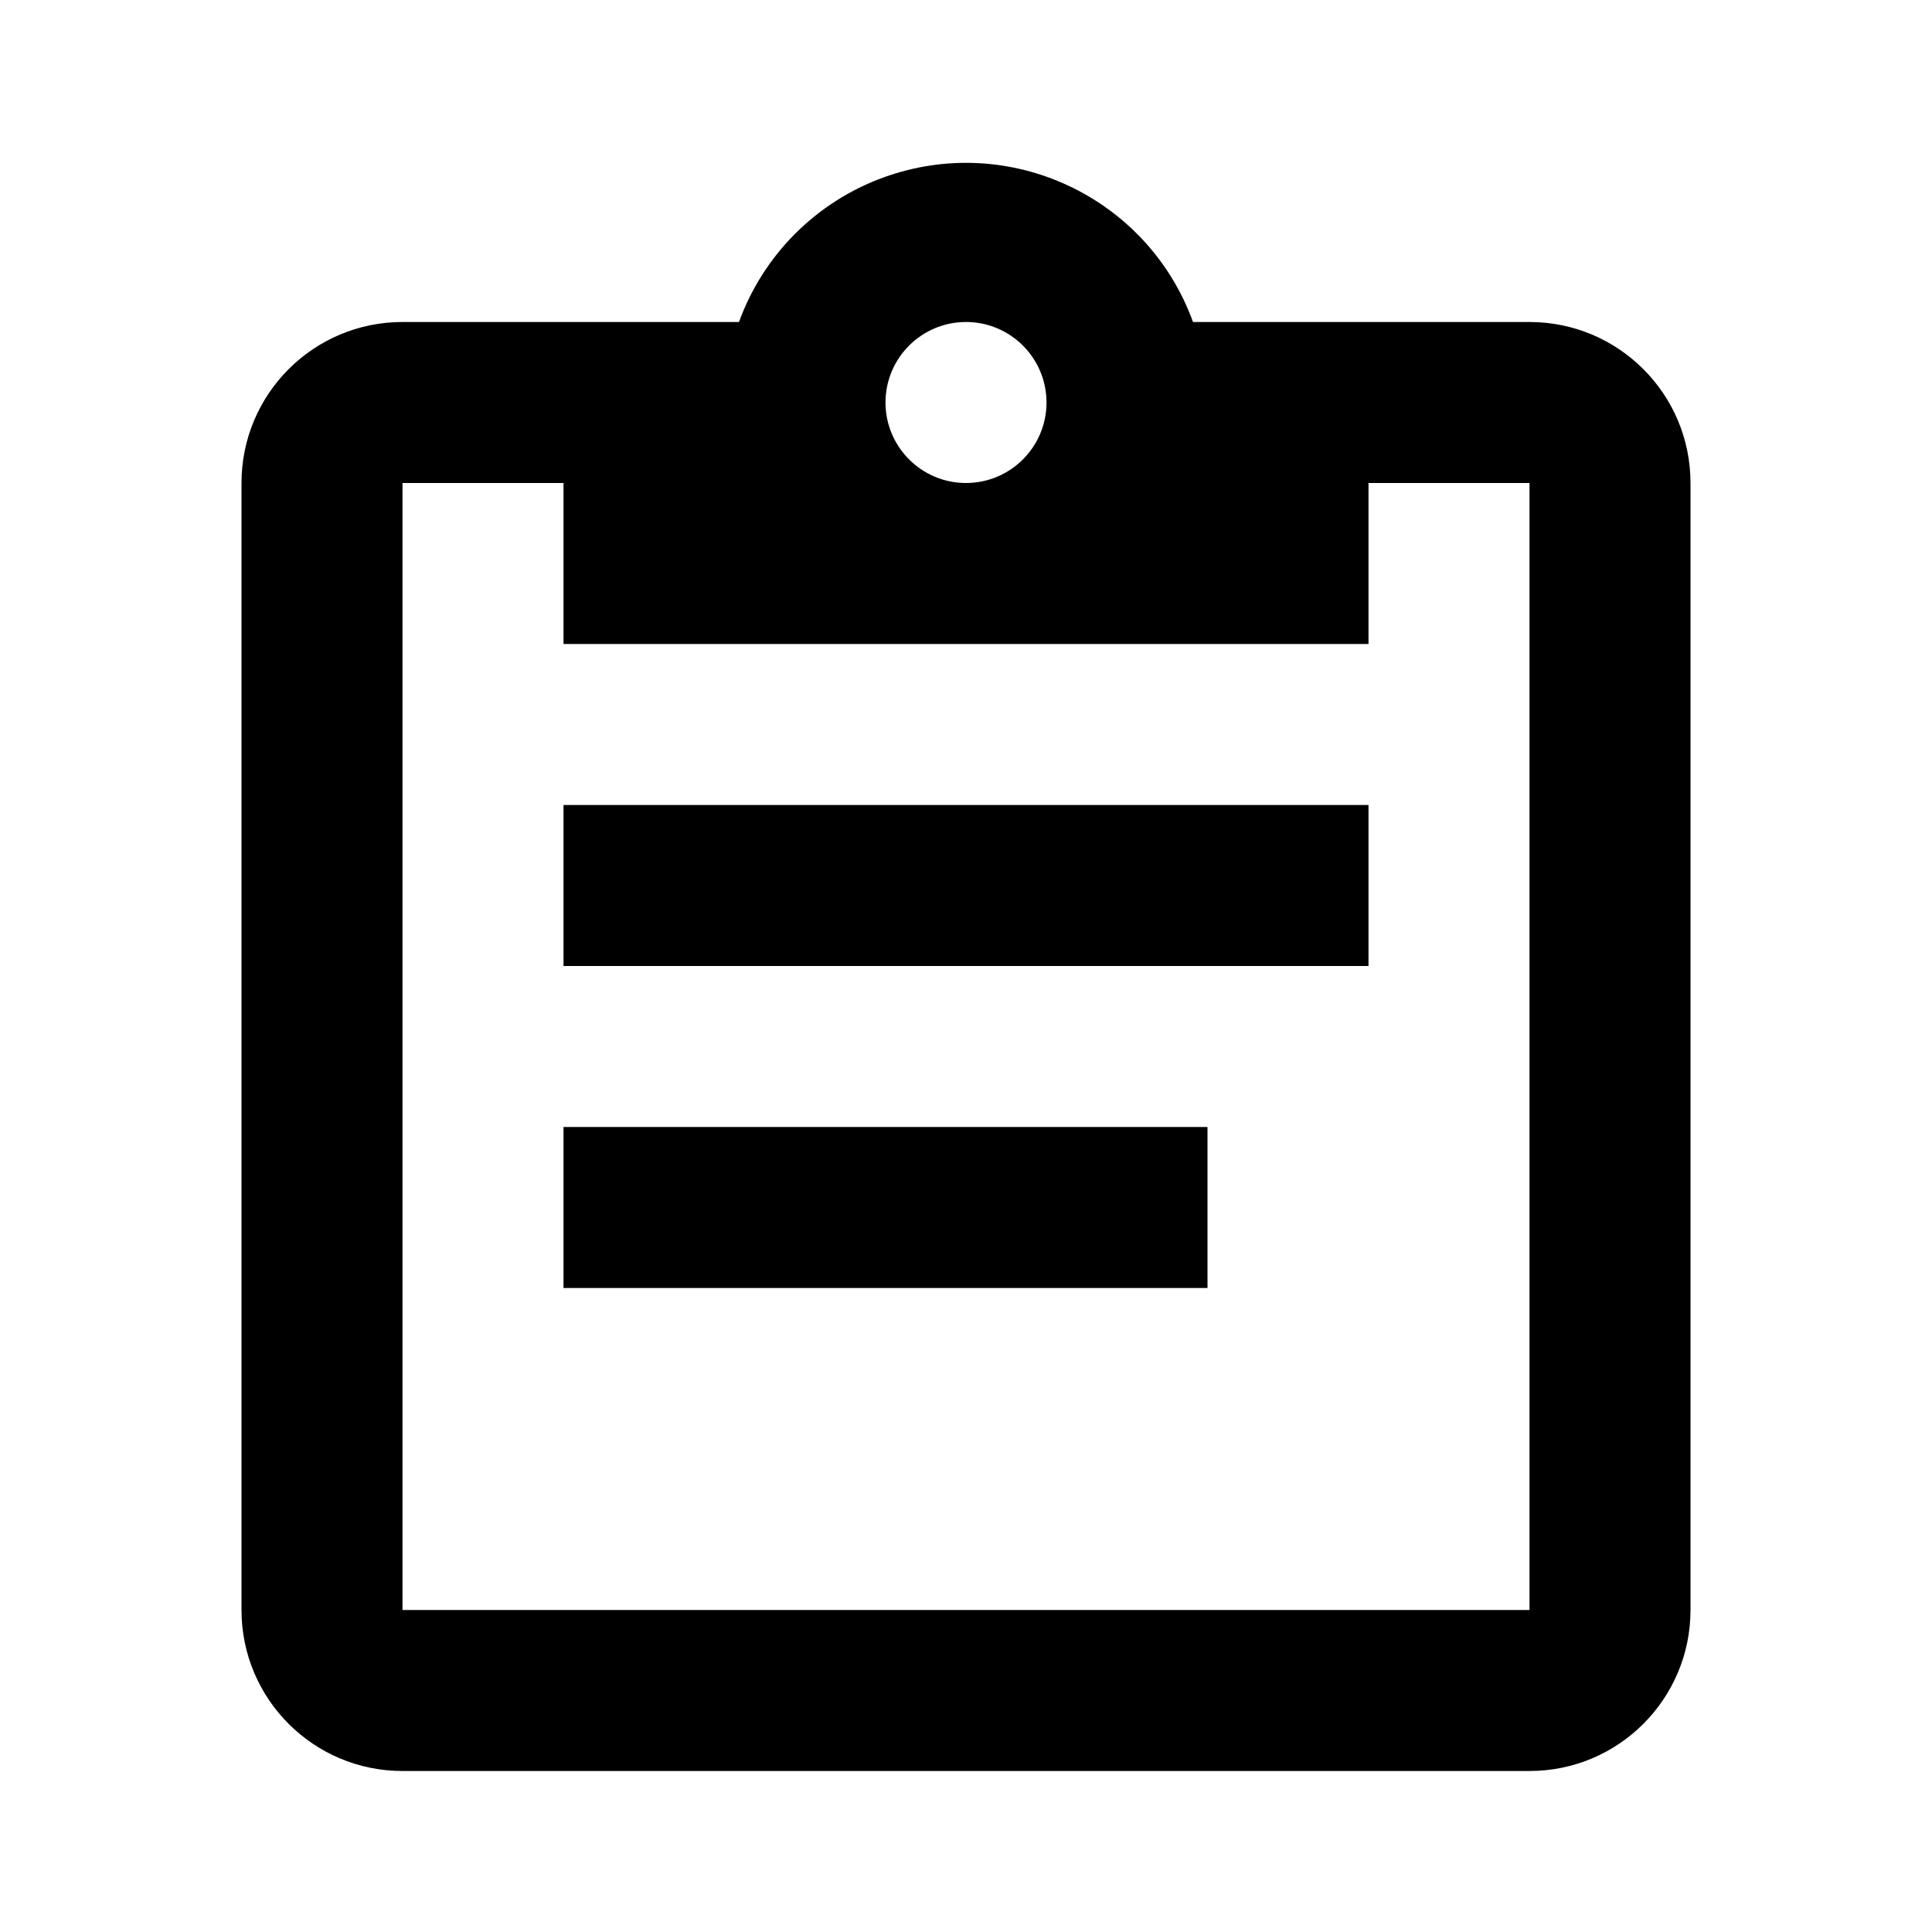
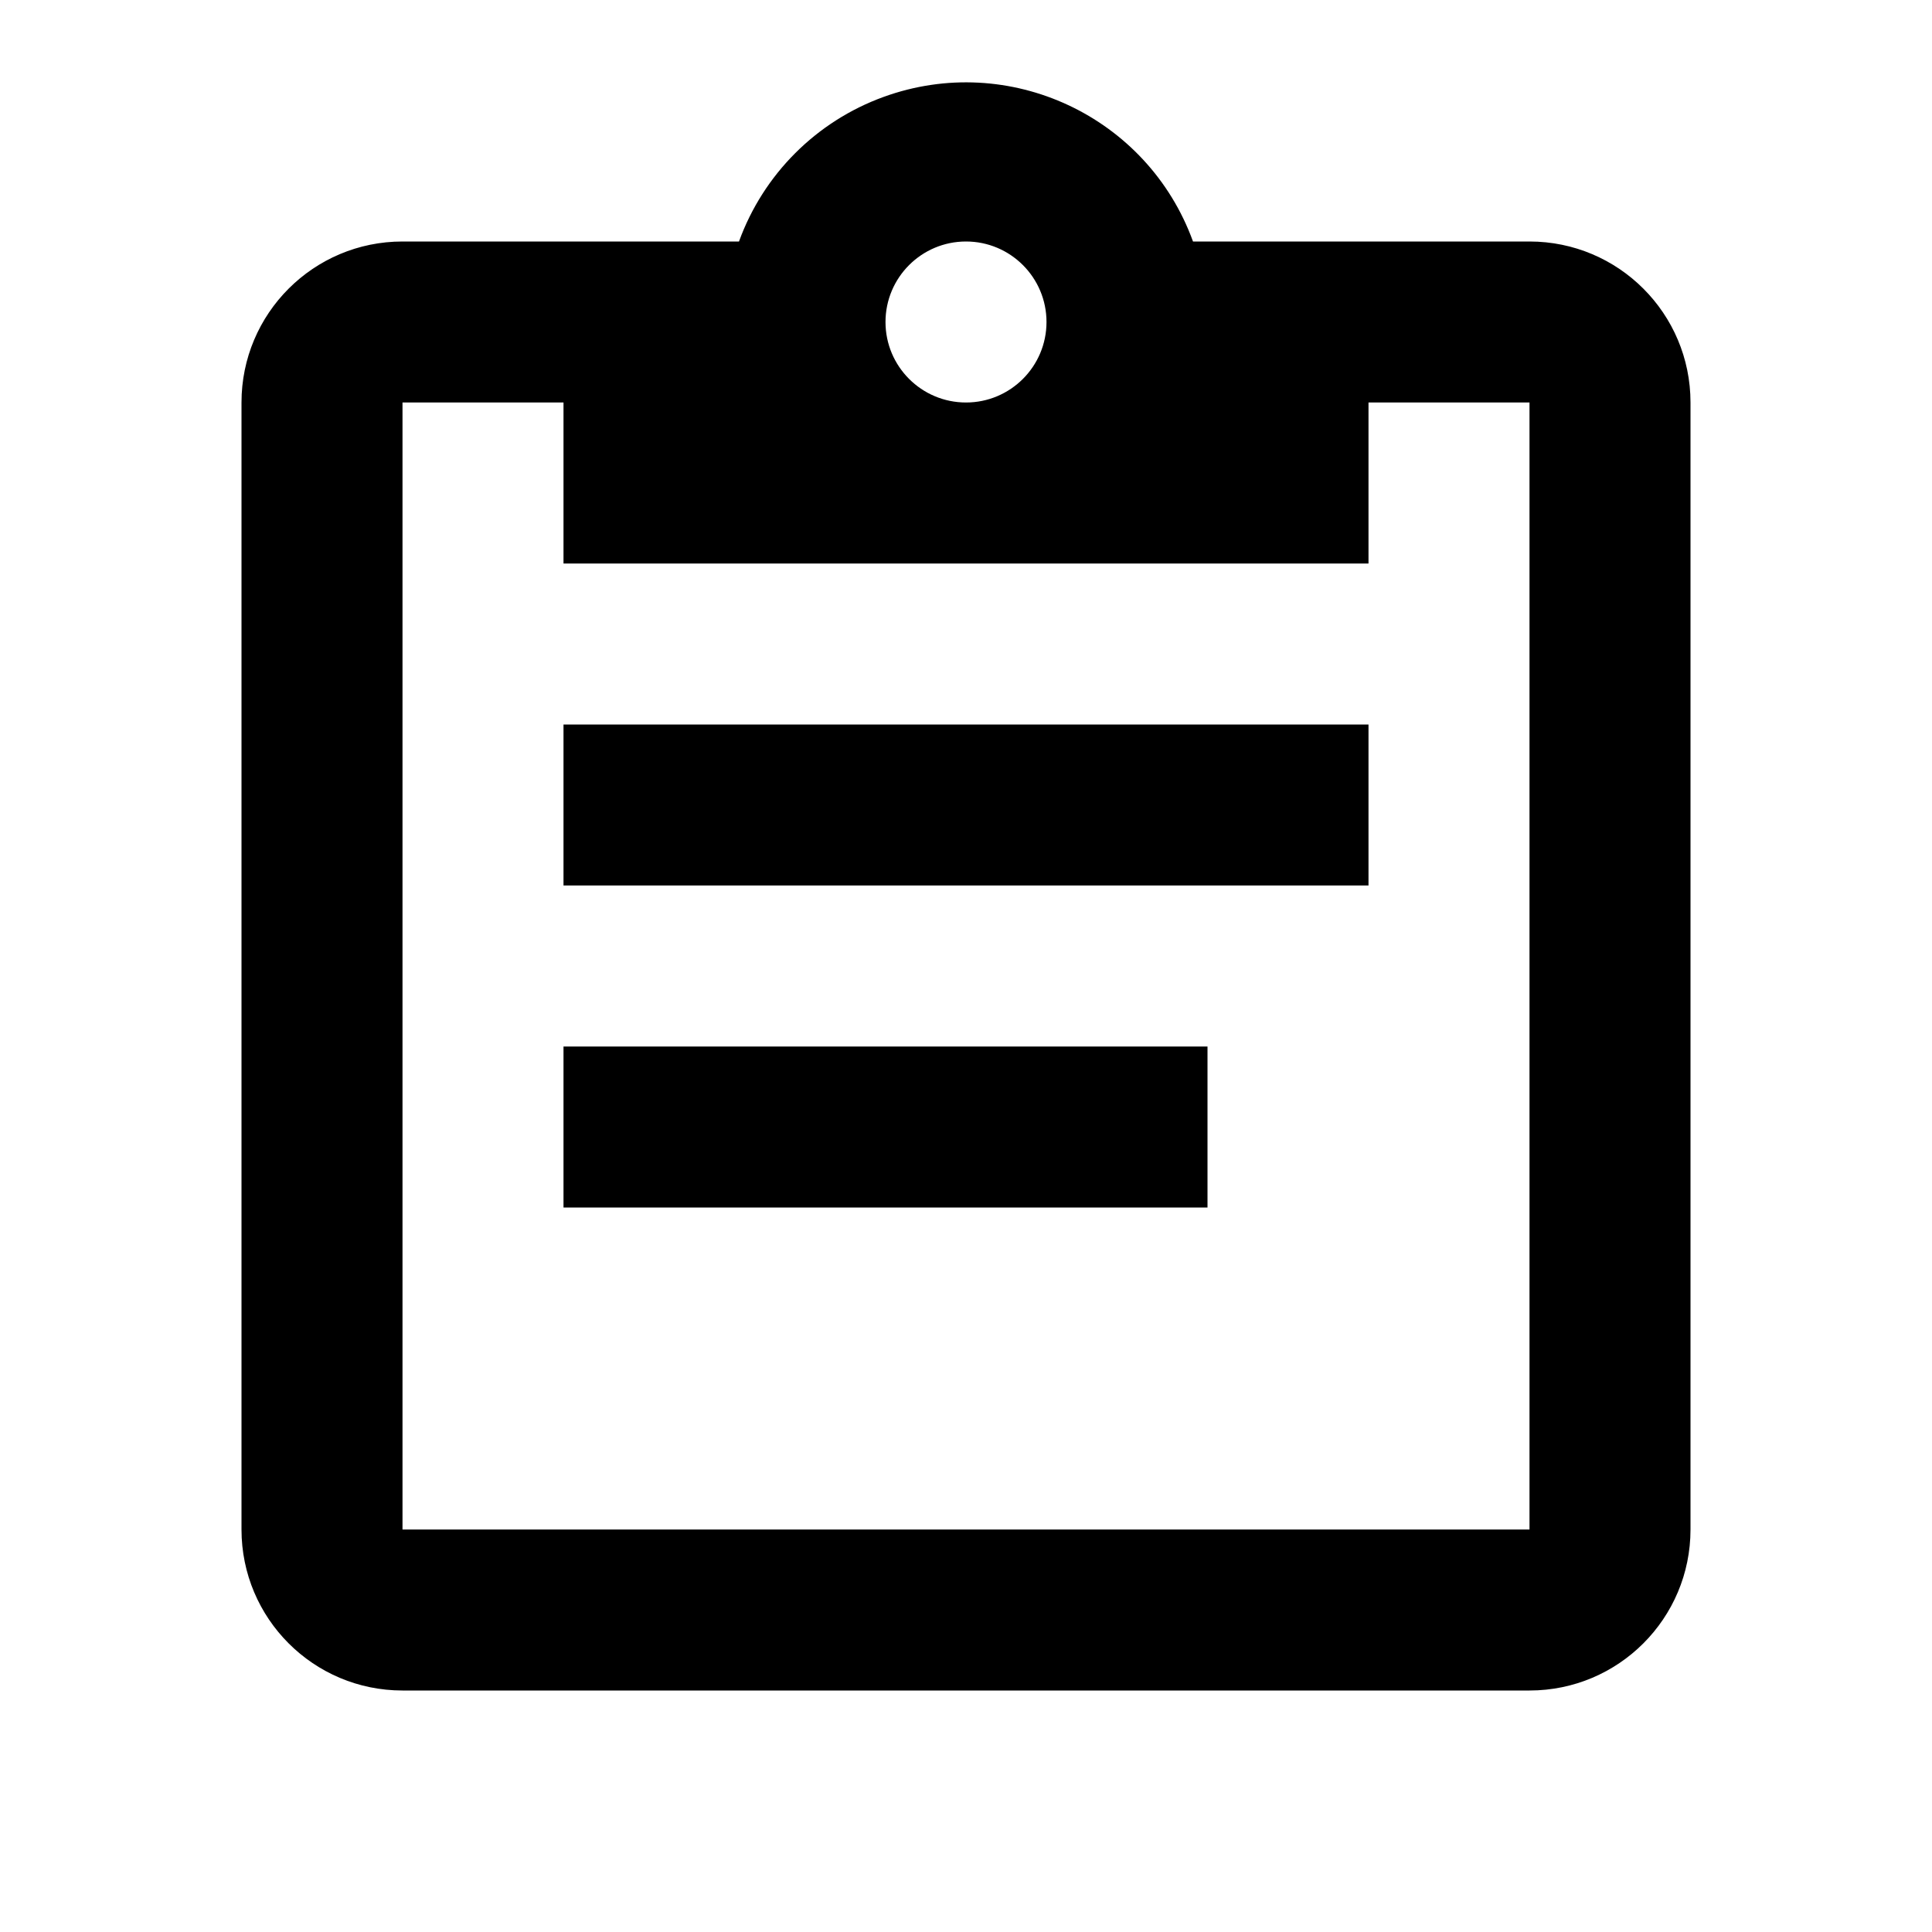
<svg xmlns="http://www.w3.org/2000/svg" version="1.1" baseProfile="full" width="24" height="24" viewBox="0 0 24.00 24.00" enable-background="new 0 0 24.00 24.00" xml:space="preserve">
-   <path fill="#000000" fill-opacity="1" stroke-width="1.333" stroke-linejoin="miter" d="M 19,4L 14.82,4C 14.255,2.443 12.534,1.638 10.976,2.204C 10.141,2.507 9.483,3.165 9.18,4L 5,4C 3.895,4 3,4.895 3,6L 3,20C 3,21.105 3.895,22 5,22L 19,22C 20.105,22 21,21.105 21,20L 21,6C 21,4.895 20.105,4 19,4M 12,4C 12.552,4 13,4.448 13,5C 13,5.552 12.552,6 12,6C 11.448,6 11,5.552 11,5C 11,4.448 11.448,4 12,4M 7,8L 17,8L 17,6L 19,6L 19,20L 5,20L 5,6L 7,6L 7,8 Z M 17,12L 7,12L 7,10L 17,10L 17,12 Z M 15,16L 7,16L 7,14L 15,14L 15,16 Z " />
+   <path fill="#000000" fill-opacity="1" stroke-width="0.2" stroke-linejoin="miter" d="M 19,3L 14.82,3C 14.255,1.443 12.534,0.638 10.976,1.204C 10.141,1.507 9.483,2.165 9.18,3L 5,3C 3.895,3 3,3.895 3,5L 3,19C 3,20.105 3.895,21 5,21L 19,21C 20.105,21 21,20.105 21,19L 21,5C 21,3.895 20.105,3 19,3M 12,3C 12.552,3 13,3.448 13,4C 13,4.552 12.552,5 12,5C 11.448,5 11,4.552 11,4C 11,3.448 11.448,3 12,3M 7,7L 17,7L 17,5L 19,5L 19,19L 5,19L 5,5L 7,5L 7,7 Z M 17,11L 7,11L 7,9L 17,9L 17,11 Z M 15,15L 7,15L 7,13L 15,13L 15,15 Z " />
</svg>
